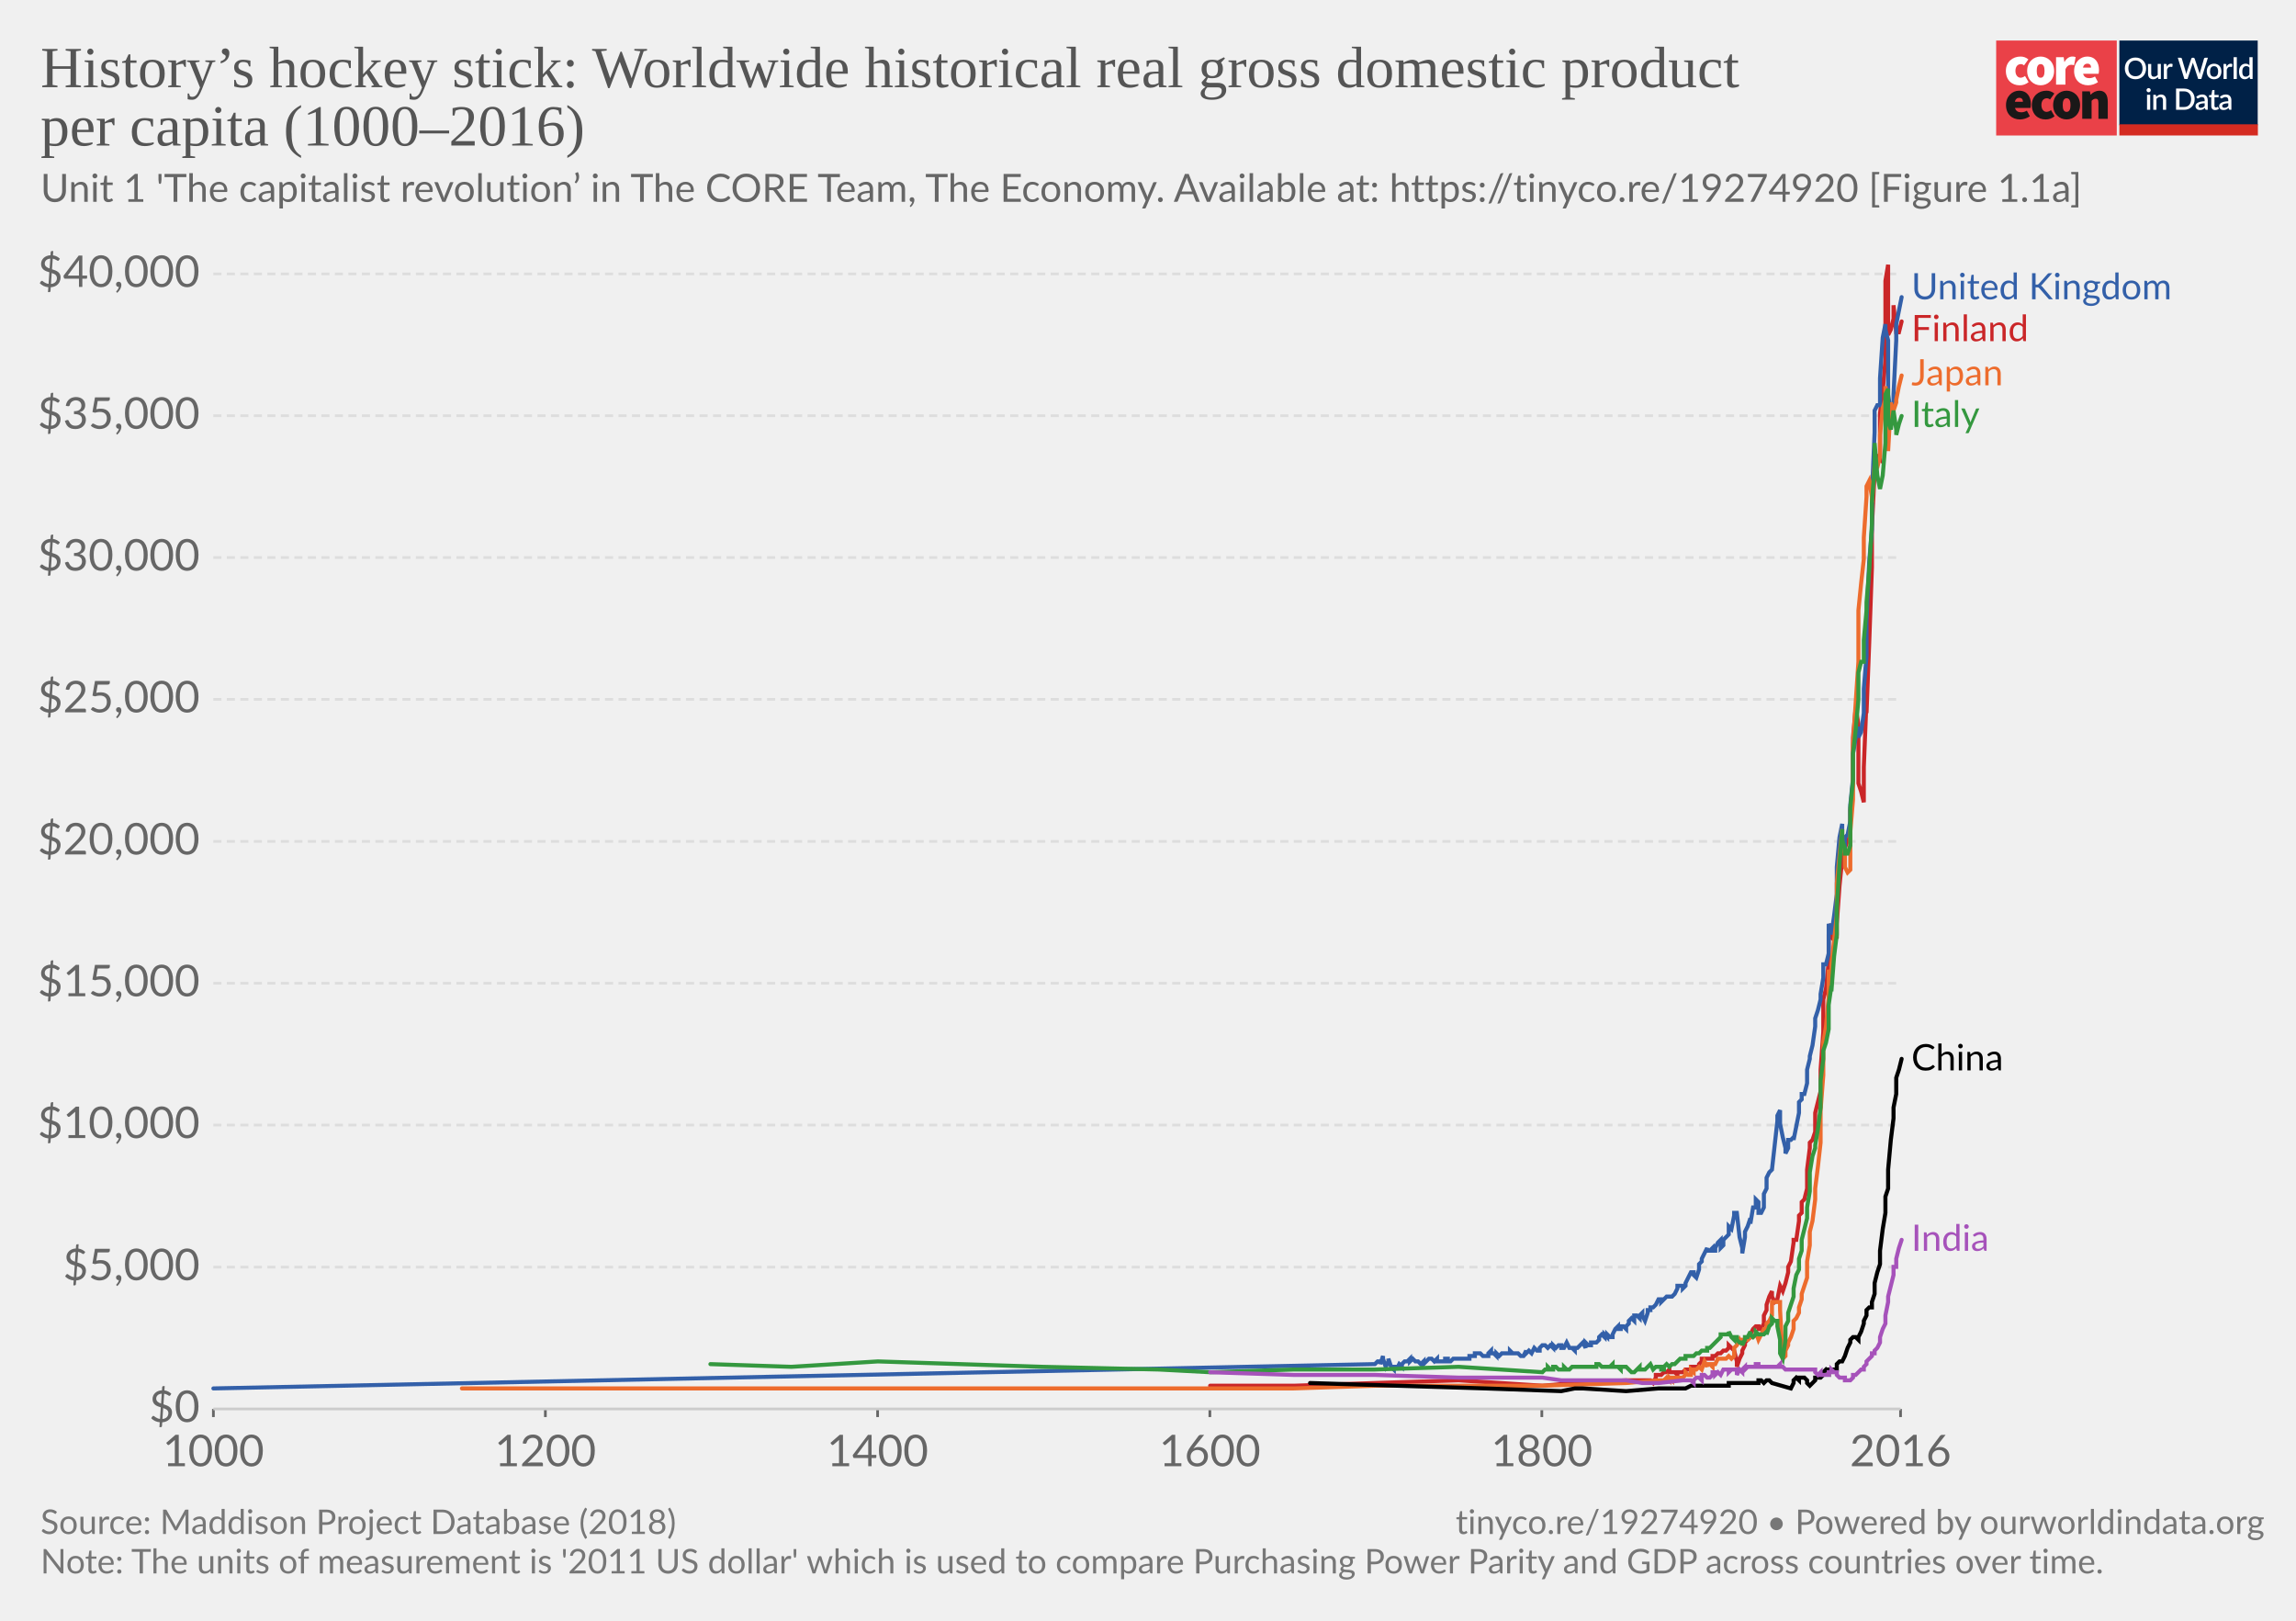
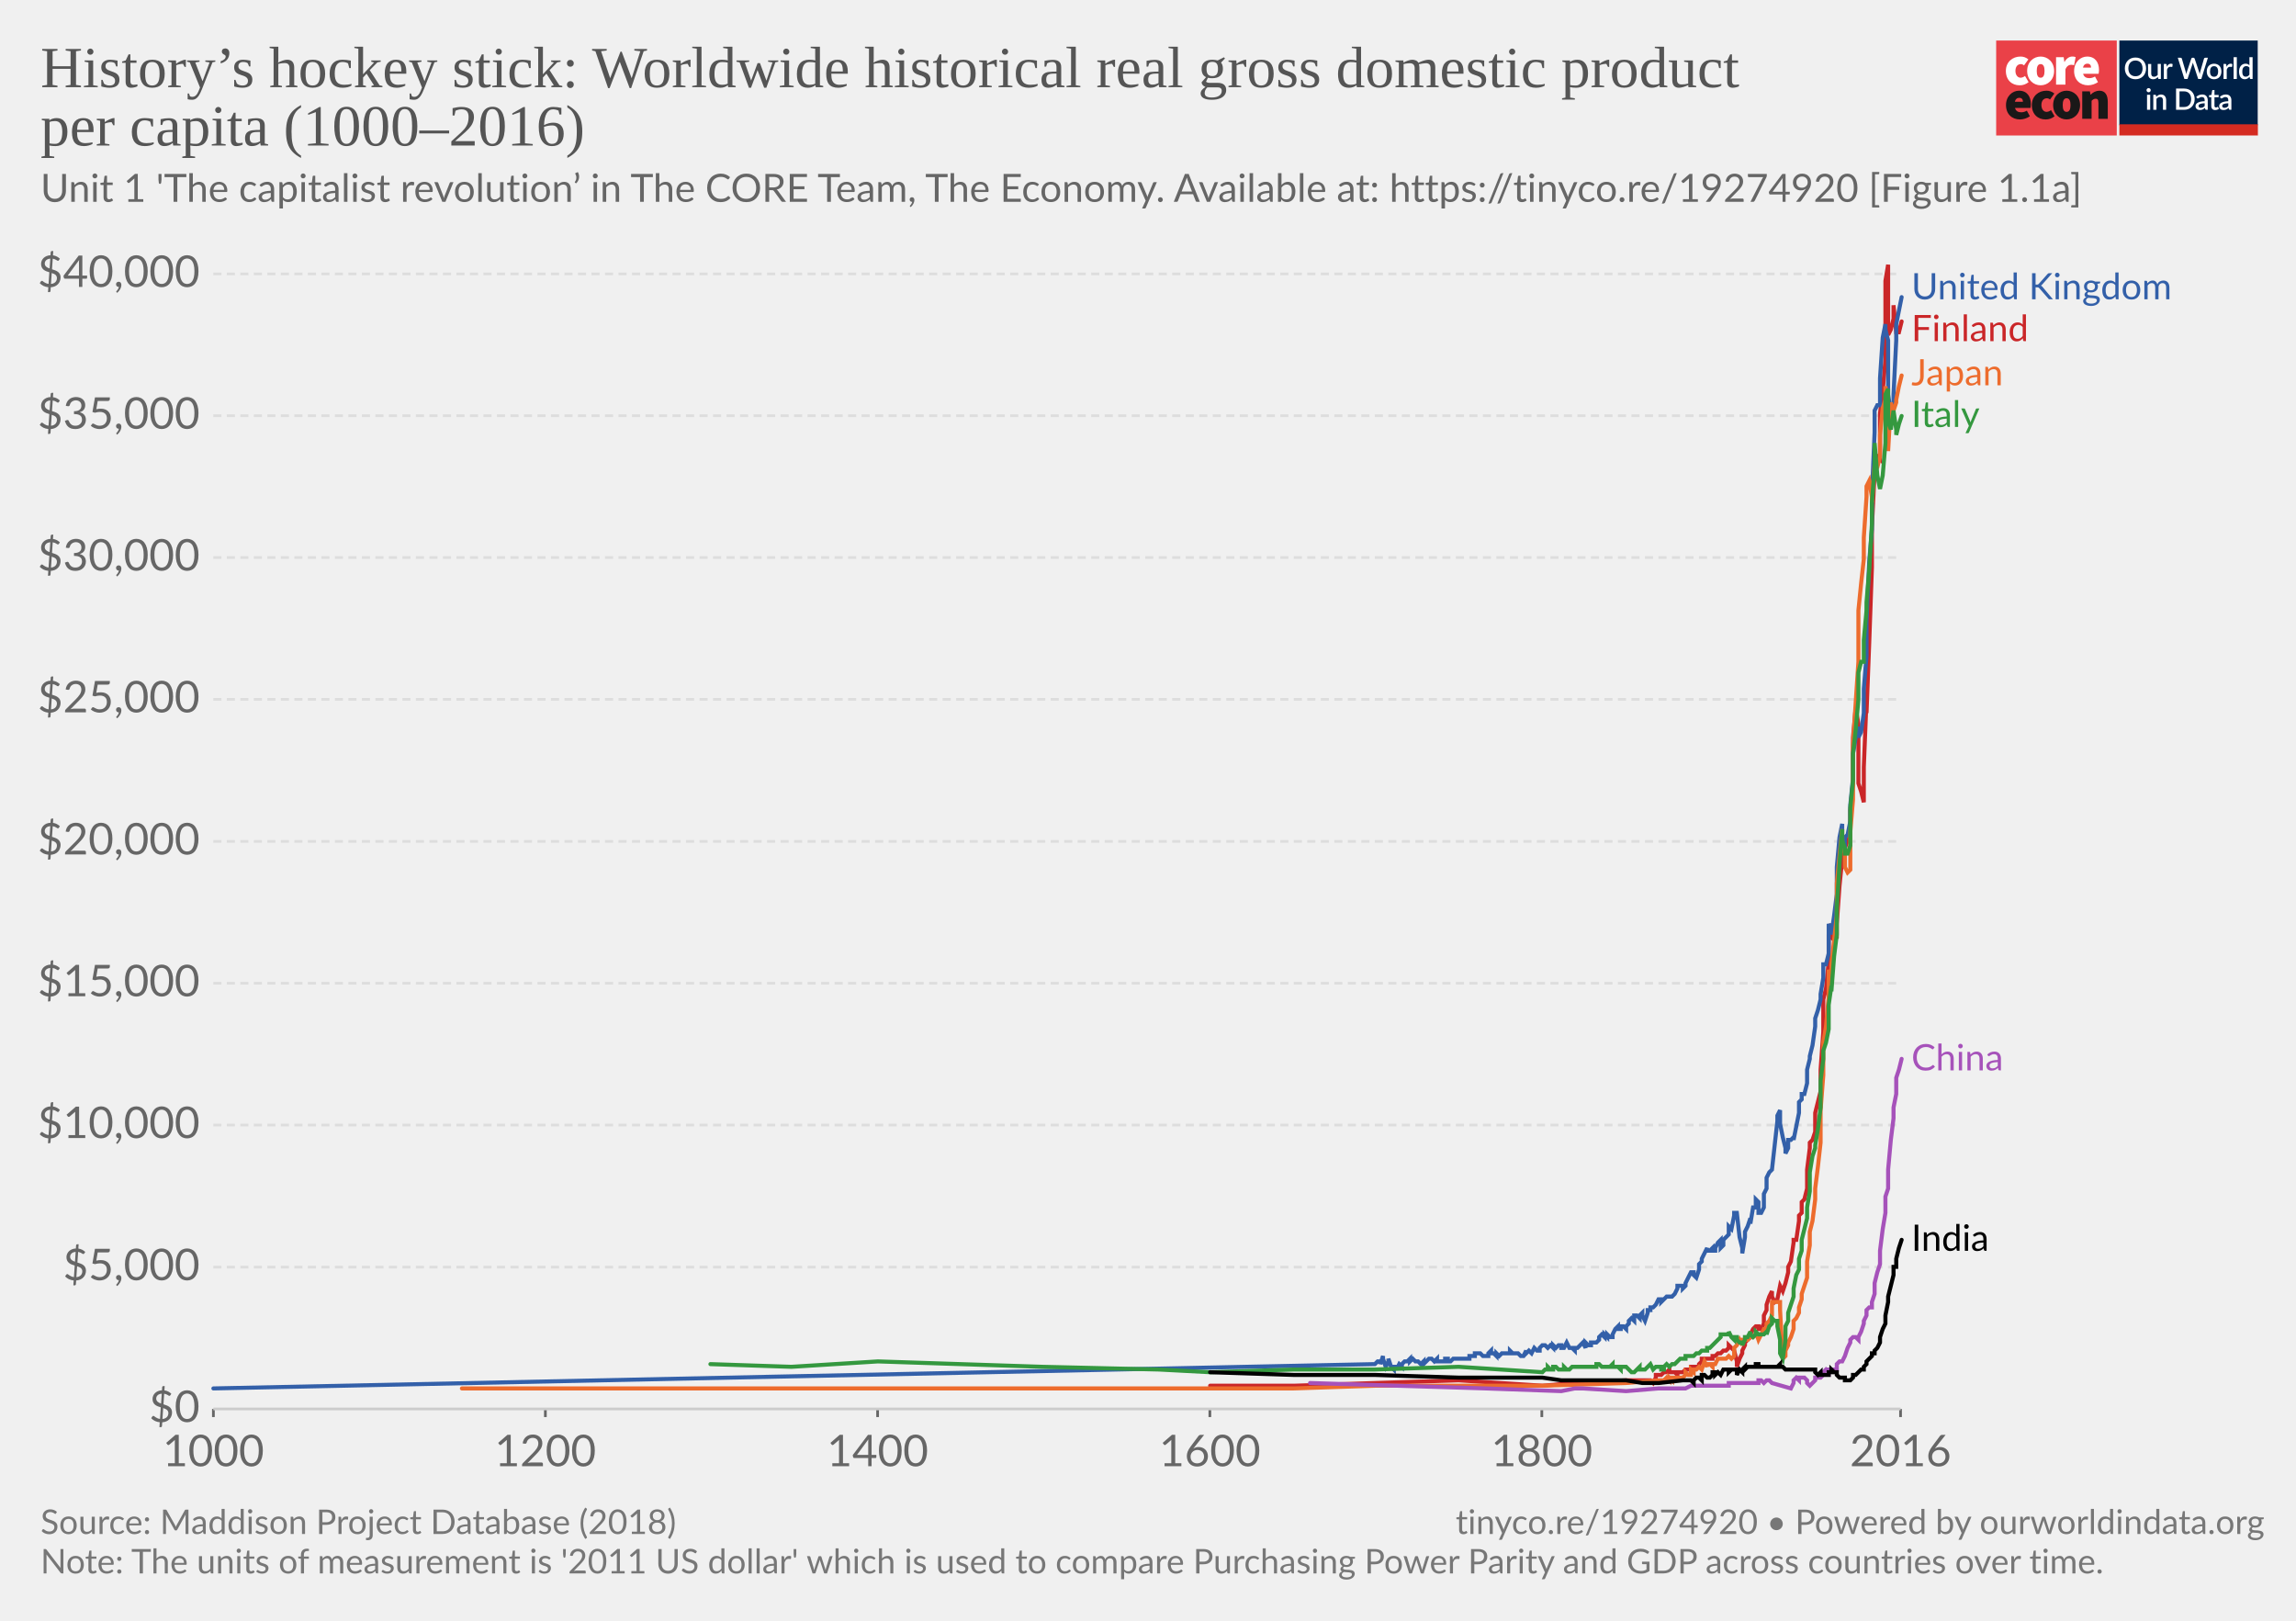
- <svg xmlns="http://www.w3.org/2000/svg" version="1.1" style="background-color:#fff;-webkit-font-smoothing:antialiased" width="850" height="600" font-family="Lato,'Helvetica Neue',Helvetica,Arial,sans-serif" font-size="18" text-rendering="optimizeLegibility">
+ <svg xmlns="http://www.w3.org/2000/svg" version="1.1" style="background-color:#fff;-webkit-font-smoothing:antialiased" width="850" height="600" viewBox="0 0 850 600" font-family="Lato,'Helvetica Neue',Helvetica,Arial,sans-serif" font-size="18" text-rendering="optimizeLegibility">
  <g class="HeaderView">
    <g transform="matrix(.95 0 0 .95 739 15)">
      <svg width="102" height="37" viewBox="0 0 102 37" fill="none">
        <path d="M47 0H0v37h47V0z" fill="#EA4148" />
        <path d="M3.78 11.85c0-3.55 2.67-5.6 5.68-5.6a4.63 4.63 0 013.09 1.1l-1.7 2.36c-.31-.32-.74-.5-1.18-.52-1.36 0-2.16 1.03-2.16 2.66 0 1.62.89 2.65 2.03 2.65a2.93 2.93 0 001.7-.69l1.4 2.4a5.29 5.29 0 01-3.52 1.24c-3 0-5.34-2.05-5.34-5.6z" fill="#fff" />
        <path d="M18.85 11.85c0-1.63-.42-2.66-1.52-2.66s-1.52 1.03-1.52 2.66c0 1.62.42 2.65 1.52 2.65s1.52-1.03 1.52-2.65zm-6.77 0c0-3.55 2.54-5.6 5.25-5.6 2.7 0 5.25 2.05 5.25 5.6s-2.54 5.6-5.25 5.6-5.25-2.05-5.25-5.6M23.34 6.5h2.97l.25 1.84h.09c.78-1.46 1.97-2.1 3-2.1.45-.02.9.05 1.32.22l-.6 3.16c-.38-.1-.78-.16-1.18-.17-.76 0-1.7.47-2.2 1.8v5.94h-3.65V6.5zM36.98 10.56c0-.81-.34-1.54-1.44-1.54-.8 0-1.49.47-1.7 1.54h3.14zm-6.6 1.29c0-3.47 2.49-5.6 5.07-5.6 3.13 0 4.62 2.3 4.62 5.17 0 .52-.05 1.03-.15 1.54h-6.04c.34 1.28 1.27 1.71 2.46 1.71a4.3 4.3 0 002.16-.64l1.18 2.18a7.08 7.08 0 01-3.85 1.24c-3.09 0-5.46-2.05-5.46-5.6" fill="#fff" />
        <path d="M10.43 23.87c0-.81-.34-1.54-1.44-1.54-.8 0-1.48.47-1.69 1.54h3.13zm-6.6 1.28c0-3.46 2.5-5.6 5.08-5.6 3.13 0 4.61 2.3 4.61 5.18 0 .51-.05 1.03-.15 1.54H7.34c.34 1.28 1.27 1.7 2.46 1.7.76-.01 1.5-.23 2.16-.63l1.18 2.18a7.08 7.08 0 01-3.85 1.24c-3.1 0-5.46-2.06-5.46-5.6M13.9 25.15c0-3.55 2.67-5.6 5.68-5.6a4.63 4.63 0 013.09 1.11l-1.7 2.35c-.32-.31-.74-.5-1.18-.51-1.36 0-2.16 1.03-2.16 2.65 0 1.63.89 2.66 2.03 2.66a2.93 2.93 0 001.7-.69l1.39 2.4a5.29 5.29 0 01-3.51 1.24c-3 0-5.34-2.06-5.34-5.6" fill="#1A1818" />
        <path d="M28.97 25.15c0-1.62-.42-2.65-1.52-2.65s-1.52 1.03-1.52 2.65c0 1.63.42 2.66 1.52 2.66s1.52-1.03 1.52-2.66zm-6.77 0c0-3.55 2.54-5.6 5.25-5.6 2.7 0 5.25 2.05 5.25 5.6s-2.54 5.6-5.25 5.6-5.25-2.04-5.25-5.6M33.54 19.8h2.97l.25 1.29h.09a4.76 4.76 0 013.34-1.54c2.33 0 3.3 1.71 3.3 4.36v6.6h-3.64v-6.13c0-1.37-.34-1.7-1.06-1.7-.67 0-1.05.3-1.6.8v7.02h-3.65V19.8z" fill="#1A1818" />
        <path fill="#fff" d="M48 0h54v37H48z" />
        <path d="M48 0h53.93v33H48V0z" fill="#002147" />
        <path d="M58.42 10.86c0 .61-.1 1.18-.3 1.7a3.83 3.83 0 01-2.15 2.21c-.5.21-1.07.32-1.7.32-.6 0-1.17-.1-1.68-.32a3.9 3.9 0 01-2.15-2.21c-.2-.52-.3-1.09-.3-1.7 0-.61.1-1.18.3-1.7a3.93 3.93 0 012.15-2.22 4.38 4.38 0 011.69-.31c.62 0 1.18.1 1.69.31a3.79 3.79 0 012.15 2.22c.2.52.3 1.09.3 1.7zm-1.38 0c0-.48-.06-.9-.2-1.28A2.38 2.38 0 0055.43 8a2.97 2.97 0 00-1.14-.21c-.42 0-.8.07-1.15.21-.34.14-.63.35-.87.61-.24.27-.43.59-.56.97-.13.38-.2.8-.2 1.28s.07.9.2 1.29a2.46 2.46 0 001.43 1.57c.35.14.73.2 1.15.2.42 0 .8-.06 1.15-.2a2.4 2.4 0 001.42-1.57c.13-.38.2-.81.2-1.29zm7.14-1.72V15h-.74c-.17 0-.27-.08-.32-.24l-.1-.54a3.42 3.42 0 01-.81.63 2.3 2.3 0 01-1.06.24c-.32 0-.6-.05-.85-.16a1.72 1.72 0 01-1-1.15 3.1 3.1 0 01-.12-.91V9.14h1.24v3.73c0 .4.09.7.27.92.18.22.46.32.83.32.27 0 .53-.06.76-.18.24-.13.46-.3.67-.52V9.13h1.23zm2.33 1.08c.18-.37.4-.66.66-.87.27-.22.58-.32.94-.32a1.34 1.34 0 01.66.17l-.09.93c-.01.06-.04.11-.07.14a.2.2 0 01-.13.03c-.06 0-.14 0-.25-.03a1.62 1.62 0 00-.8.04c-.13.05-.25.13-.35.22-.1.1-.2.21-.28.35-.08.14-.15.3-.22.47V15h-1.24V9.13h.72c.13 0 .22.03.27.08.05.05.08.13.1.25l.08.76zm16-3.5L79.94 15h-1.21l-1.95-5.95a4.7 4.7 0 01-.12-.46 3.32 3.32 0 01-.13.46L74.57 15h-1.22l-2.57-8.28h1.13c.11 0 .2.03.28.09.08.05.14.12.16.22l1.56 5.3a6.11 6.11 0 01.16.8 10 10 0 01.2-.8l1.78-5.3a.48.48 0 01.16-.21c.08-.07.17-.1.28-.1h.4c.11 0 .21.03.28.1.08.05.13.12.17.21l1.77 5.3.1.37.1.4a59.35 59.35 0 00.16-.76L81 7.03a.4.4 0 01.16-.22c.08-.06.18-.09.3-.09h1.04zm2.41 2.32c.44 0 .83.07 1.18.22a2.49 2.49 0 011.47 1.55c.13.37.2.79.2 1.25 0 .47-.07.88-.2 1.26-.14.37-.33.69-.58.95-.24.26-.54.46-.9.6-.34.15-.73.22-1.17.22-.43 0-.83-.07-1.18-.22a2.55 2.55 0 01-1.47-1.55c-.14-.38-.2-.8-.2-1.26 0-.46.06-.88.2-1.25a2.55 2.55 0 011.47-1.55c.35-.15.75-.22 1.18-.22zm0 5.08c.53 0 .92-.18 1.18-.53.26-.36.4-.86.4-1.52s-.14-1.17-.4-1.53c-.26-.36-.65-.54-1.18-.54-.53 0-.93.18-1.2.54-.25.36-.38.87-.38 1.53s.13 1.16.39 1.52c.26.35.66.53 1.2.53zm4.86-3.9c.18-.37.4-.66.67-.87.26-.22.57-.32.93-.32a1.34 1.34 0 01.66.17l-.09.93c-.01.06-.04.11-.07.14a.2.2 0 01-.13.03c-.06 0-.14 0-.25-.03a1.62 1.62 0 00-.8.04c-.13.05-.24.13-.35.22-.1.1-.2.21-.28.35-.08.14-.15.3-.22.47V15H88.6V9.13h.72c.13 0 .22.03.27.08.05.05.08.13.1.25l.08.76zm4-3.73V15h-1.25V6.49h1.24zm4.91 4.09a1.45 1.45 0 00-1.24-.6c-.48 0-.86.18-1.13.54-.27.35-.4.87-.4 1.56 0 .37.02.67.08.93.07.25.15.46.27.62.11.16.25.28.42.35.16.08.35.11.56.11.31 0 .58-.07.8-.2.24-.14.45-.33.64-.58v-2.73zm1.24-4.09V15h-.75c-.16 0-.27-.08-.31-.24l-.11-.63c-.25.28-.53.52-.84.7-.31.17-.67.26-1.09.26a1.96 1.96 0 01-1.59-.78c-.19-.25-.34-.57-.44-.94a4.86 4.86 0 01.01-2.5c.12-.37.3-.7.51-.96a2.3 2.3 0 011.85-.88c.34 0 .63.05.88.16.24.11.45.26.64.46V6.49h1.24zm-39.9 14.65V27h-1.24v-5.86h1.24zm.2-1.78c0 .12-.02.22-.06.32a.83.83 0 01-1.34.26.8.8 0 01-.24-.58c0-.11.02-.22.06-.32a.89.89 0 01.43-.43.76.76 0 01.64 0 .81.81 0 01.45.43c.04.1.06.2.06.32zm2.16 2.55a3.67 3.67 0 01.83-.63 2.32 2.32 0 011.9-.08c.24.11.45.26.61.46.17.2.3.43.38.7.09.28.13.58.13.9V27H65v-3.73c0-.4-.1-.7-.28-.92-.18-.22-.45-.33-.83-.33-.27 0-.53.06-.77.19-.23.13-.45.3-.66.52V27h-1.23v-5.86h.74c.17 0 .28.07.33.23l.08.54zm14.96.95c0 .61-.1 1.17-.3 1.68a3.78 3.78 0 01-2.15 2.16c-.5.2-1.07.3-1.69.3H70.1v-8.28h3.12c.62 0 1.19.1 1.7.3a3.71 3.71 0 012.14 2.16c.2.5.3 1.07.3 1.68zm-1.37 0c0-.48-.07-.9-.2-1.28a2.6 2.6 0 00-.55-.96 2.35 2.35 0 00-.87-.6 2.97 2.97 0 00-1.15-.21h-1.77v6.1h1.77c.43 0 .81-.07 1.15-.2.34-.14.63-.34.87-.6.24-.27.43-.59.55-.96.13-.38.2-.81.2-1.29zm5.27 1.58a7.5 7.5 0 00-1.12.1c-.3.06-.55.13-.73.22a.97.97 0 00-.41.3.68.68 0 00-.12.4c0 .13.02.25.06.35.05.1.1.18.18.24.08.06.18.1.28.14a1.78 1.78 0 001.18-.14c.23-.12.46-.3.68-.53v-1.08zm-3.28-2.49a3.36 3.36 0 012.37-.92c.34 0 .63.05.9.16.26.11.48.26.66.46.18.2.31.44.4.72.1.27.15.57.15.9V27h-.55a.56.56 0 01-.27-.05c-.06-.04-.12-.11-.16-.23l-.12-.47-.44.36c-.15.1-.3.2-.46.26a2.77 2.77 0 01-1.75.12c-.2-.06-.38-.16-.53-.29a1.46 1.46 0 01-.48-1.18c0-.23.06-.45.18-.66.12-.22.32-.41.6-.58.27-.17.64-.31 1.1-.43a8.03 8.03 0 011.68-.19v-.39c0-.42-.1-.73-.27-.94-.18-.2-.45-.3-.8-.3-.23-.01-.43.02-.6.08a6.05 6.05 0 00-.74.39.54.54 0 01-.28.08.38.38 0 01-.22-.06.6.6 0 01-.15-.17l-.22-.4zm7.38 5.14c-.48 0-.86-.13-1.12-.4-.26-.28-.4-.67-.4-1.17v-3.41h-.64a.27.27 0 01-.18-.07c-.05-.04-.07-.11-.07-.2v-.5l.95-.14.27-1.7a.31.31 0 01.1-.15c.04-.04.1-.06.18-.06h.63v1.93h1.63v.89h-1.63v3.33c0 .2.05.37.16.48.1.11.24.17.41.17a.79.79 0 00.43-.12 4 4 0 00.12-.08.2.2 0 01.11-.04c.07 0 .13.04.17.11l.37.6c-.2.18-.42.3-.68.4a2.5 2.5 0 01-.8.13zm5.11-2.65a7.5 7.5 0 00-1.11.1 3 3 0 00-.74.22.97.97 0 00-.4.3.68.68 0 00-.13.4c0 .13.02.25.06.35.05.1.11.18.19.24s.17.1.28.14a1.78 1.78 0 001.18-.14c.23-.12.45-.3.67-.53v-1.08zm-3.28-2.49a3.36 3.36 0 012.37-.92c.34 0 .64.05.9.16.27.11.49.26.66.46.18.2.32.44.41.72.1.27.14.57.14.9V27h-.55a.56.56 0 01-.27-.05c-.06-.04-.11-.11-.15-.23l-.12-.47-.45.36c-.14.1-.3.2-.45.26a2.77 2.77 0 01-1.75.12c-.2-.06-.38-.16-.53-.29a1.46 1.46 0 01-.49-1.18c0-.23.06-.45.18-.66.12-.22.32-.41.6-.58.28-.17.65-.31 1.1-.43a8.03 8.03 0 011.68-.19v-.39c0-.42-.09-.73-.27-.94-.18-.2-.44-.3-.8-.3-.23-.01-.43.02-.59.08a6.09 6.09 0 00-.74.39.54.54 0 01-.29.08.38.38 0 01-.22-.06.6.6 0 01-.14-.17l-.23-.4z" fill="#fff" />
        <path fill="#D42B21" d="M48 32.65h54V37H48z" />
      </svg>
    </g>
    <a href="https://ourworldindata.org/grapher/historys-hockey-stick-worldwide-historical-real-gross-domestic-product-per-capita-finn" target="_blank" font-family="&quot;Playfair Display&quot;,Georgia,&quot;Times New Roman&quot;,serif">
      <text font-size="21.6" x="15" y="32.3" fill="#555">
        <tspan x="15" y="32.28">History’s hockey stick: Worldwide historical real gross domestic product</tspan>
        <tspan x="15" y="53.88">per capita (1000–2016)</tspan>
      </text>
    </a>
    <text font-size="14.4" x="15" y="74.7" fill="#666">
      <tspan x="15" y="74.72">Unit 1 'The capitalist revolution’ in The CORE Team, The Economy. Available at: https://tinyco.re/19274920 [Figure 1.1a]</tspan>
    </text>
  </g>
  <g class="LineChart">
    <defs>
      <clipPath id="a">
        <path d="M68.97 0h830v890.4h-830z" />
      </clipPath>
    </defs>
    <g class="AxisBoxView">
      <g class="HorizontalAxis">
        <path stroke="#666" d="M79 521.6v3M201.9 521.6v3M324.9 521.6v3M447.9 521.6v3M570.8 521.6v3M703.6 521.6v3" />
        <text x="79" y="542.8" fill="#666" text-anchor="middle" font-size="16.2">1000</text>
        <text x="201.9" y="542.8" fill="#666" text-anchor="middle" font-size="16.2">1200</text>
        <text x="324.9" y="542.8" fill="#666" text-anchor="middle" font-size="16.2">1400</text>
        <text x="447.9" y="542.8" fill="#666" text-anchor="middle" font-size="16.2">1600</text>
        <text x="570.8" y="542.8" fill="#666" text-anchor="middle" font-size="16.2">1800</text>
        <text x="703.6" y="542.8" fill="#666" text-anchor="middle" font-size="16.2">2016</text>
      </g>
      <g class="VerticalAxis" fill="#666" dominant-baseline="middle" text-anchor="end" font-size="16.2">
        <text x="73.97" y="521.6">$0</text>
        <text x="73.97" y="469.1">$5,000</text>
        <text x="73.97" y="416.5">$10,000</text>
        <text x="73.97" y="364">$15,000</text>
        <text x="73.97" y="311.5">$20,000</text>
        <text x="73.97" y="258.9">$25,000</text>
        <text x="73.97" y="206.4">$30,000</text>
        <text x="73.97" y="153.9">$35,000</text>
        <text x="73.97" y="101.4">$40,000</text>
      </g>
      <g class="AxisGridLines">
        <path stroke="#ccc" d="M78.97 521.6h624.64" />
        <path stroke="#ddd" stroke-dasharray="3,2" d="M78.97 469.1h624.64M78.97 416.5h624.64M78.97 364h624.64M78.97 311.5h624.64M78.97 258.9h624.64M78.97 206.4h624.64M78.97 153.9h624.64M78.97 101.4h624.64" />
      </g>
    </g>
    <g clip-path="url(#a)">
      <g class="HeightedLegend" cursor="pointer">
        <g class="legendMark">
          <text font-size="13.5" x="707.6" y="110.8" fill="#3360a9">
            <tspan x="707.61" y="110.8">United Kingdom</tspan>
          </text>
        </g>
        <g class="legendMark">
          <text font-size="13.5" x="707.6" y="126.3" fill="#ca2628">
            <tspan x="707.61" y="126.3">Finland</tspan>
          </text>
        </g>
        <g class="legendMark">
          <text font-size="13.5" x="707.6" y="142.7" fill="#ed6c2d">
            <tspan x="707.61" y="142.65">Japan</tspan>
          </text>
        </g>
        <g class="legendMark">
          <text font-size="13.5" x="707.6" y="158.1" fill="#34983f">
            <tspan x="707.61" y="158.05">Italy</tspan>
          </text>
        </g>
        <g class="legendMark">
-           <text font-size="13.5" x="707.6" y="396.3" fill="#000">
+           <text font-size="13.5" x="707.6" y="396.3" fill="#a652ba">
            <tspan x="707.61" y="396.25">China</tspan>
          </text>
        </g>
        <g class="legendMark">
-           <text font-size="13.5" x="707.6" y="463.1" fill="#a652ba">
+           <text font-size="13.5" x="707.6" y="463.1" fill="#000">
            <tspan x="707.61" y="463.05">India</tspan>
          </text>
        </g>
      </g>
      <g class="Lines">
        <g class="key-Finland_0">
          <path stroke="#ca2628" stroke-linecap="round" d="M448 513h31l30-1 31-1 31 2 12-1 19-1h9l1 1 1-2v-1h2l1-1h1l1-1v1h2l1 1v-1h2l1-1h2v-1h1v1l1-1h1v-1l1-1v-1h4v-1h1l1-1h1l1-1h1l1-1v-1l1 1 1 1h0l1 4v2l1-3 1-2v-1l1-2v-1l1-1 1-1v-1l1-2 1-1h1v1h1l1-2v-3l1-2v-2l1-3 1-2v2l1 2 1-1h0l1-5h0l1 2 1-3h0l1-4v-2l1-2 1-7v-1h1l1-7v-2l1-1v-4l1-1 1-4v-7l1-8v-2l1-1 1-3v-7l1-4 1-4v-8l1-14v-12l1-4 1-10v-10l1-4v5l1 1 1-1v-5l1-14 1-10v-1l1-2v-1l1-3 1-1v-10l1-10v-17l1-11 1 6v22l1 3 1 4v-13l1-25v5l1-26 1-28v-15l1-20v-4l1-2 1 1v-17l1-8 1-12v-29l1-6v26l1-2 1-4v-5l1 10h1l1-4" fill="none" stroke-width="1.5" />
        </g>
        <g class="key-United-Kingdom_0">
          <path stroke="#3360a9" stroke-linecap="round" d="M79 514l430-9 1-1h1v1l1-3v1l1 3 1-2v-1l1 3 1 1v-1h1v1l1-2 1 1v-1l1-1h1l1-1v1l1-1 1 1h1l1 1 1-1v1l1-1h0l1-1h1l1 1 1-1v1h3v-1h1v1h1l1-1h6v-1h2v-1h2l1 1h2v-1l1-1v1h1l1 1v-1l1 1h0l1-1h3v-1l1 1h2l1 1h1l1-2v1l1-1 1 1h0l1-2h0l1 1h1v-1l1-1h1l1 1h0l1-1 1 1v-1l1 1h0l1-1h1v1h1l1-2 1 2h1l1 1v-1h1l1-1 1-1h0l1 2v-2l1 1h1v-1h2l1-1v-1l1-1 1 1v-1l1 1v-1l1 1h1v-1l1-2 1-1v1h1v-1h1l1 1v-1l1-1v-1l1-1 1 1v-2h1l1 1v-1l1-1v1l1 2 1-3v-1h1v-1h1l1-1h0l1-2h1v1l1-1h0l1-1h2l1-1 1-2v-1h2v1l1-1v-1l1-2 1-2h1v1l1 1 1-3v-2l1-1v-1l1-2 1-2v1h1l1-1v1h1v-1l1-2 1-1v3l1-1v-2l1-1 1-1v-3l1 1 1-5v-1h1l1 9 1 4v2l1-6v-2l1-2 1-3v2l1-6h1v-3l1 1v4h1l1-2v-5l1-2v-4l1-2 1-1h0l1-9 1-9v-2l1-2v5l1 5 1 4v2l1-2v-3h1l1-1v1l1-5 1-5v-4l1-1v-2h1l1-4v-5l1-4v-1l1-4 1-7v-3l1-3 1-4v-2l1-6v-5h1l1-4v-11l1 3v1l1-7 1-8v-10l1-11 1-5v7l1 1v-3l1-1 1-5v-6l1-10v-9l1-6 1-4v4l1-2 1-7v-9l1-12v-13l1-22 1-12v-13l1-23v-8l1-2h1v-10l1-15 1-5v2l1 4v20l1 7 1 1v-8l1-20v-6l1-5 1-5" fill="none" stroke-width="1.5" />
        </g>
        <g class="key-Japan_0">
          <path stroke="#ed6c2d" stroke-linecap="round" d="M171 514h308l30-1h62l31-1 12-1h2l1-1 1 1v-1l1 1v-1h4l1-1v-1l1 1h1v-2l1 1v-1h1l1-1h0l1 1h0l1-3 1 2v-1h1l1 1v-1h1l1-2h3l1-1h0l1 1 1-1v-3l1-1h0l1-2 1 2v-2h2l1-1h1l1-1v-1l1 3h0l1-2 1-2h1v-2l1-1 1-2v-5h3v3l1 18 1-1v-2l1-2v-1l1-2 1-3v-3l1-1 1-2v-2l1-3v-2l1-3 1-3v-6l1-6v-5l1-4 1-8v-4l1-8 1-9v-12l1-13v-12l1-6 1-11v-10l1 4v-6l1-9 1-9v-12l1-10 1-10v5l1 4v5l1 2 1-1v-14l1-12v-20l1-16 1-15v-19l1-10 1-9v-8l1-15v-4l1-2 1 6v2l1-14v2l1-1 1-4v-8l1-10 1-3v-5l1 8v16l1-18 1 5v-2l1-3v-1l1-5 1-4" fill="none" stroke-width="1.5" />
        </g>
        <g class="key-Italy_0">
          <path stroke="#34983f" stroke-linecap="round" d="M263 505l30 1 32-2 61 2 43 1 19 1 31-1h30l31-1 31 2h0l1-1h1v-1l1 1h1v-1h1l1 1h2v-1l1 1h1l1-1h9v-1h1l1 1h3l1-1v1h2l1 1v-1h2l1 1h0l1 1h1l1-1 1-1v1h2l1-1h0l1-1h0l1 2 1-1h2v1h1v-1l1-1 1 1h0l1-1h1l1-1h0l1-1h2v-1h3l1-1h1l1-1h2v-1h1l1-1h0l1-1h0l1-1 1-1v-1h3v-1l1 2 1 1v-1h1v1l1 1h1v1l1-2v-1h1l1-2v1l1 1 1-1v-1l1 1h2l1-1v1l1-3 1-1v-2l1 1h1v2l1 5v5l1 2 1-7v-5l1-2v-3l1-3 1-3v-3l1-5 1-2v-4l1-3v-4l1-4 1-4v-4l1-6v-7l1-6 1-3v-1l1-6 1-8v-10l1-8v-3l1-3 1-5v-9l1-7v2l1-13 1-8v-10l1-16 1-13v4l1 3v2h1l1-3v-14l1-10v-10l1-9 1-11v-10l1-4h1v-8l1-11v-3l1-12 1-17v-8l1-13v-9l1 12 1 5h0l1-5 1-12v-18l1-2v12l1 3 1-7h0l1 7v2l1-4 1-3" fill="none" stroke-width="1.5" />
        </g>
        <g class="key-China_0">
-           <path stroke="#000" stroke-linecap="round" d="M485 512l65 2 28 1 5-1h3l16 1 12-1h10l2-1h14v-1h11v-1h1l1 1h0l1-1h1l1 1 7 2 1-2v-1l1-1 1 1v-1h2l1 1v1l1 1h0l1-1 1-1v-1h2l1-1v-1l1-1 1 1v-1h3v-2l1-1h1l1-2h0l1-3 1-2v-1l1-1h1l1 1v-1l1-2 1-3v-1l1-2v-2l1-1h1v-2l1-3v-4l1-4 1-3v-5l1-8 1-6v-6l1-3v-7l1-11 1-8v-4l1-5v-6l1-3 1-4" fill="none" stroke-width="1.5" />
+           <path stroke="#a652ba" stroke-linecap="round" d="M485 512l65 2 28 1 5-1h3l16 1 12-1h10l2-1h14v-1h11v-1h1l1 1h0l1-1h1l1 1 7 2 1-2v-1l1-1 1 1v-1h2l1 1v1l1 1h0l1-1 1-1v-1h2l1-1v-1l1-1 1 1v-1h3v-2l1-1h1l1-2h0l1-3 1-2v-1l1-1h1l1 1v-1l1-2 1-3v-1l1-2v-2l1-1h1v-2l1-3v-4l1-4 1-3v-5l1-8 1-6v-6l1-3v-7l1-11 1-8v-4l1-5v-6l1-3 1-4" fill="none" stroke-width="1.5" />
        </g>
        <g class="key-India_0">
-           <path stroke="#a652ba" stroke-linecap="round" d="M448 508l31 1h30l31 1h31l7 1h24l6 1h6l9-1h3l1 1v-1l1-1h1l1 1v-2h1l1 1h1l1-1v-1h1v1l1-1 1 1h0l1-2h2v1l1-1h2v2l1-2 1 1v-1l1-1v1l1-1h3v-1h1v1h7l1-1v1h1l1 1h11v1l1 1 1-1v1h3v-1h1v-1l1 1h1v1l1 1h2v1h2l1-1v-1h1l1-1h0l1-1h1v-1l1-1v-1l1-1 1-1v-1h1v-1l1-1 1-2v-2l1-3 1-2v-3l1-5v-2l1-4 1-4v-3h1v-3l1-4 1-3" fill="none" stroke-width="1.5" />
+           <path stroke="#000" stroke-linecap="round" d="M448 508l31 1h30l31 1h31l7 1h24l6 1h6l9-1h3l1 1v-1l1-1h1l1 1v-2h1l1 1h1l1-1v-1h1v1l1-1 1 1h0l1-2h2v1l1-1h2v2l1-2 1 1v-1l1-1v1l1-1h3v-1h1v1h7l1-1v1h1l1 1h11v1l1 1 1-1v1h3v-1h1v-1l1 1h1v1l1 1h2v1h2l1-1v-1h1l1-1h0l1-1h1v-1l1-1v-1l1-1 1-1v-1h1v-1l1-1 1-2v-2l1-3 1-2v-3l1-5v-2l1-4 1-4v-3h1v-3l1-4 1-3" fill="none" stroke-width="1.5" />
        </g>
      </g>
    </g>
  </g>
  <g class="SourcesFooter" fill="#777">
    <g class="clickable" fill="#777">
      <text font-size="12.6" x="15" y="567.9">
        <tspan x="15" y="567.88">Source: Maddison Project Database (2018)</tspan>
      </text>
    </g>
    <text font-size="12.6" x="15" y="582.5">
      <tspan x="15" y="582.48">Note: The units of measurement is '2011 US dollar' which is used to compare Purchasing Power Parity and GDP across countries over time.</tspan>
    </text>
    <text font-size="12.6" x="538.9" y="567.9">
      <tspan x="538.9" y="567.88">
        <a target="_blank" href="https://tinyco.re/19274920" fill="#777">tinyco.re/19274920</a> • <a href="https://ourworldindata.org" target="_blank">Powered by ourworldindata.org</a>
      </tspan>
    </text>
  </g>
</svg>
